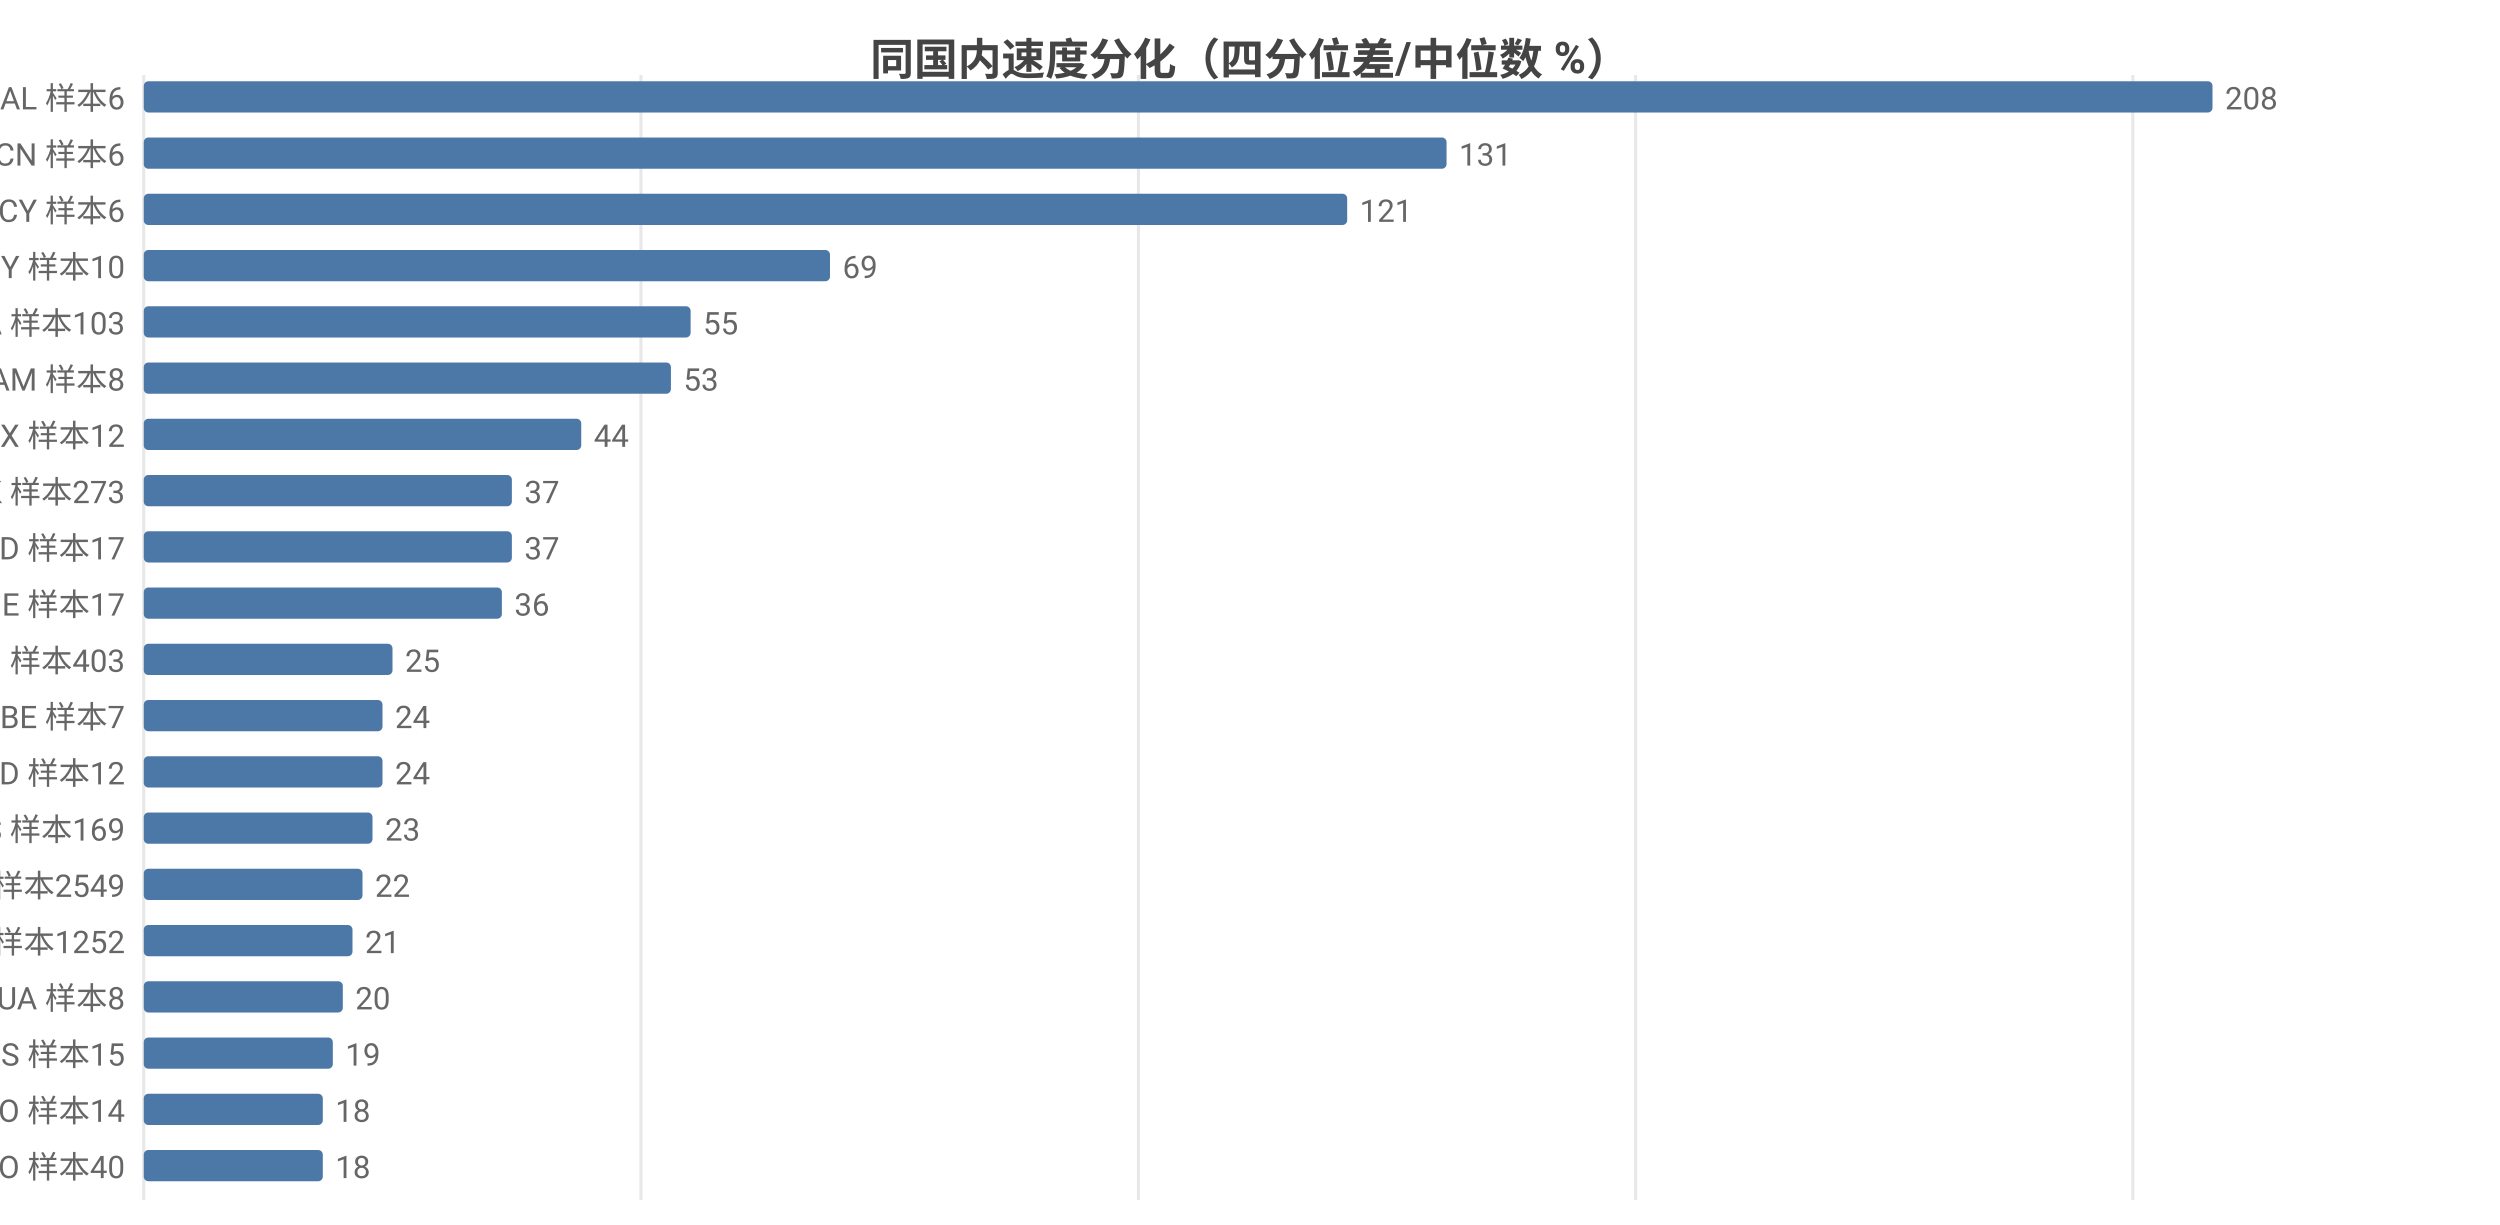
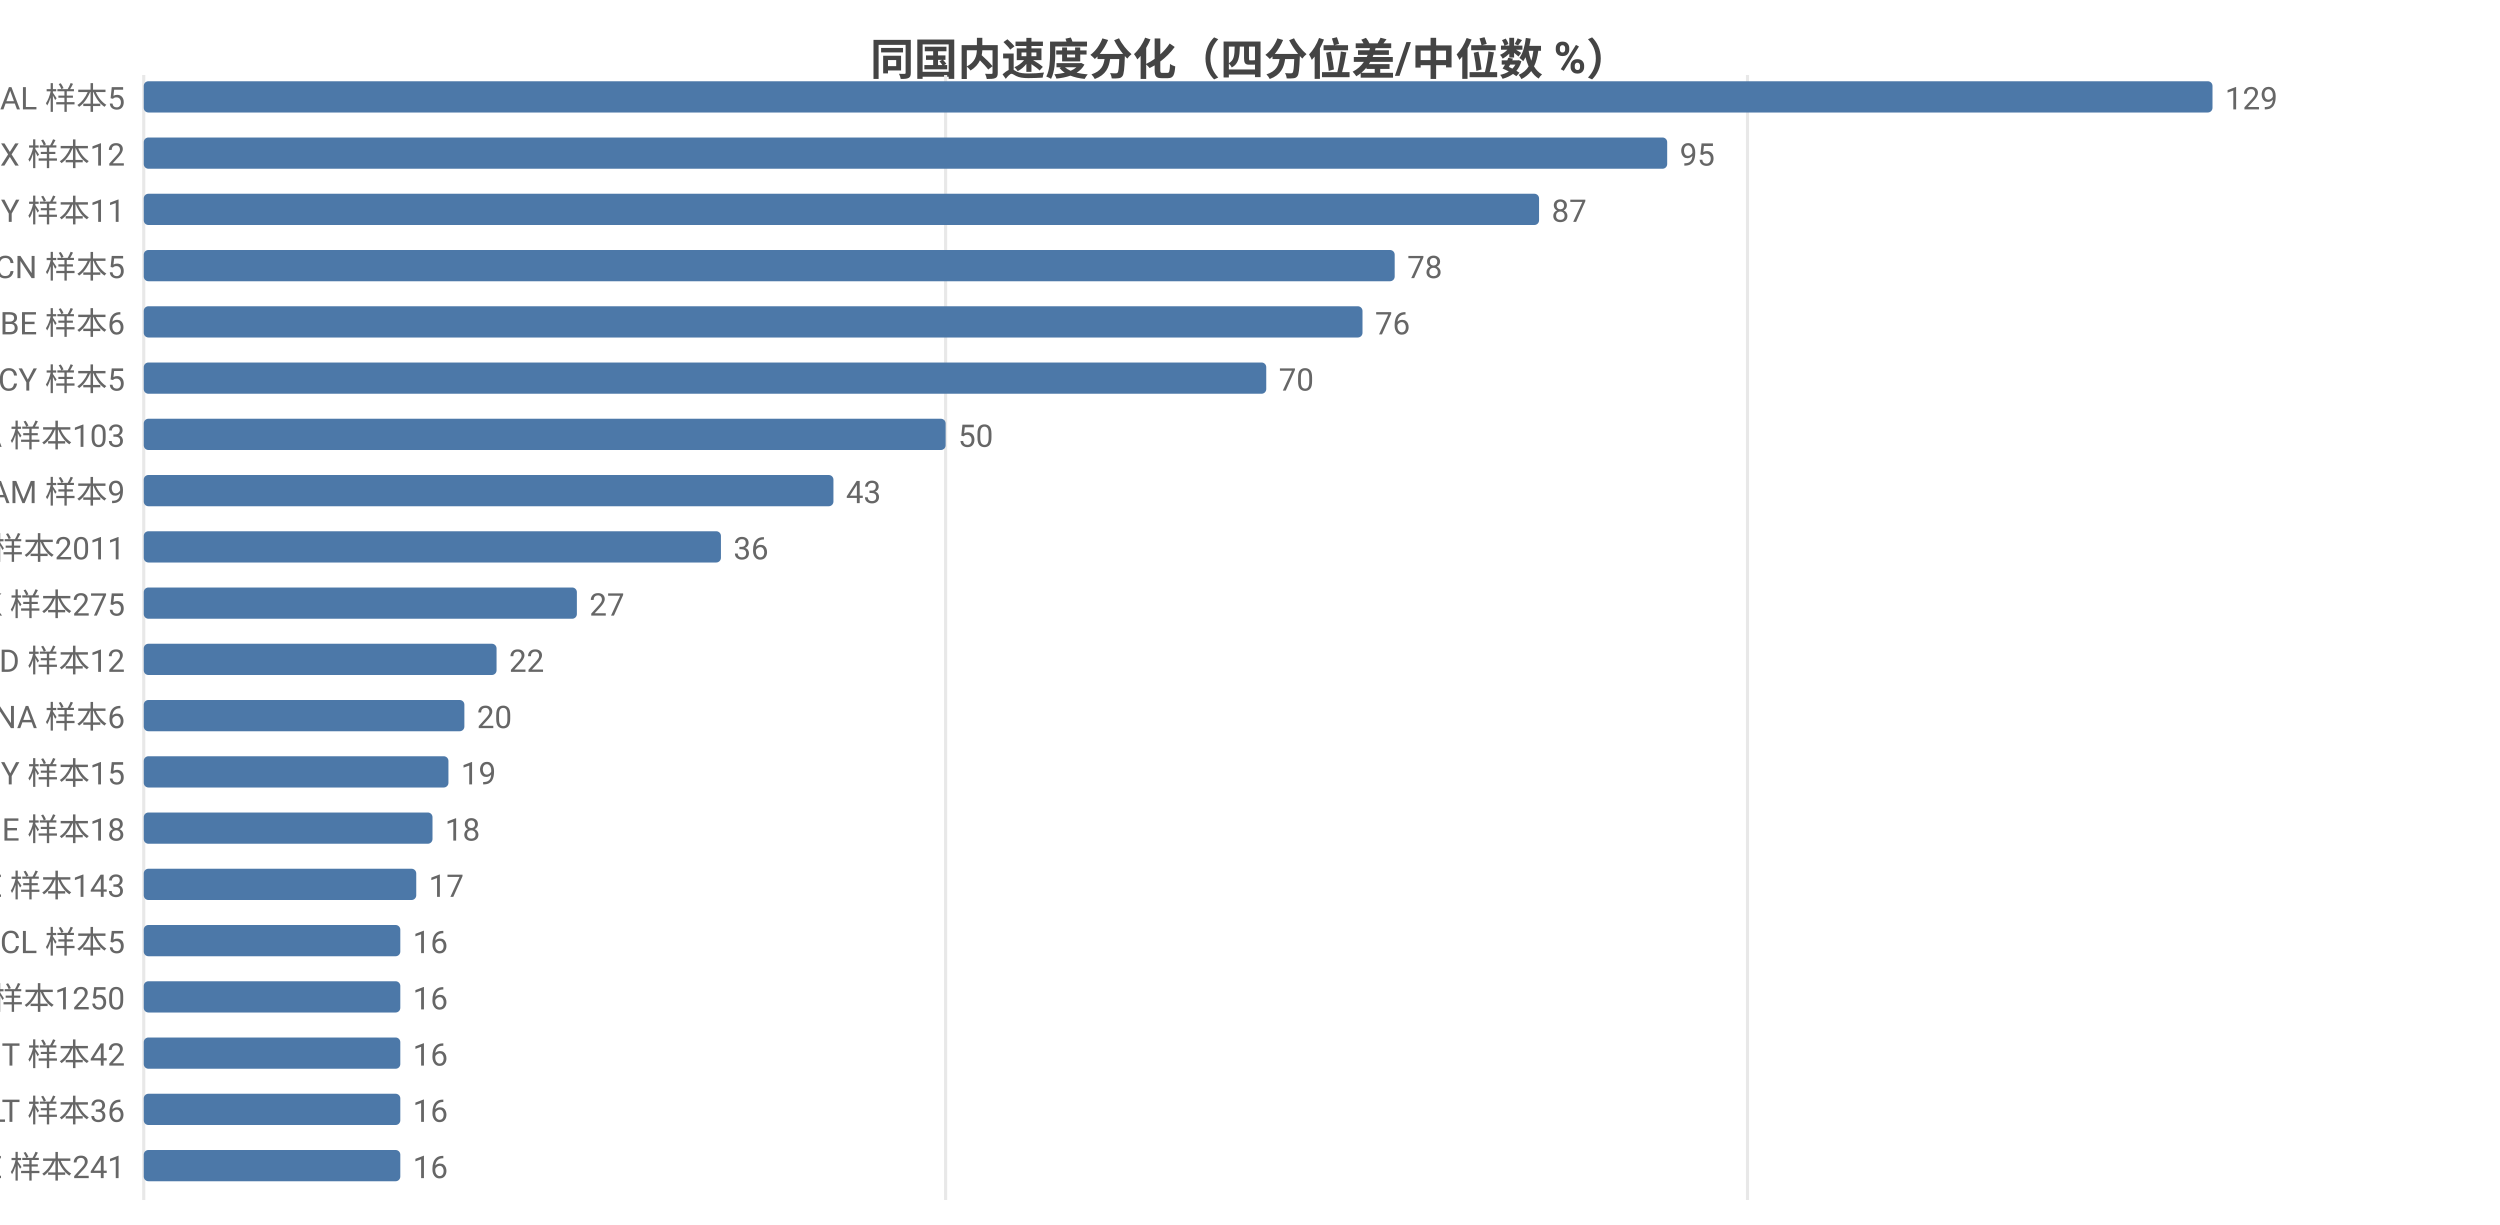
<svg xmlns="http://www.w3.org/2000/svg" width="800" height="392" viewBox="0 0 800 392">
  <rect width="800" height="392" fill="#ffffff" />
  <style>text{font-family:system-ui,-apple-system,'Segoe UI',Roboto,'PingFang SC','Microsoft YaHei','Noto Sans CJK SC',sans-serif}.g{stroke:#e8e8e8;stroke-width:1}.a{stroke:#999;stroke-width:1}.t{font-size:10px;fill:#666}.m{font-size:10px;text-anchor:middle;fill:#666}.e{font-size:10px;text-anchor:end;fill:#666}.l{font-size:11px;fill:#333}.tt{font-size:14px;font-weight:600;text-anchor:middle;fill:#444}.em{font-size:13px;text-anchor:middle;fill:#999}</style>
  <text class="tt" x="400.0" y="24">同国内速度分化（四分位差/中位数 %）</text>
  <line class="g" x1="46" y1="24" x2="46" y2="384" />
-   <line class="g" x1="205.1" y1="24" x2="205.1" y2="384" />
-   <line class="g" x1="364.3" y1="24" x2="364.3" y2="384" />
-   <line class="g" x1="523.4" y1="24" x2="523.4" y2="384" />
-   <line class="g" x1="682.5" y1="24" x2="682.5" y2="384" />
-   <text class="e" x="40" y="35">AL 样本6</text>
+   <line class="g" x1="302.6" y1="24" x2="302.6" y2="384" />
+   <line class="g" x1="559.2" y1="24" x2="559.2" y2="384" />
+   <text class="e" x="40" y="35">AL 样本5</text>
  <rect x="46" y="26" width="662" height="10" fill="#4c78a8" rx="1.5" />
-   <text class="t" x="712" y="35">208</text>
-   <text class="e" x="40" y="53">CN 样本6</text>
-   <rect x="46" y="44" width="416.9" height="10" fill="#4c78a8" rx="1.5" />
-   <text class="t" x="466.9" y="53">131</text>
-   <text class="e" x="40" y="71">CY 样本6</text>
-   <rect x="46" y="62" width="385.1" height="10" fill="#4c78a8" rx="1.5" />
-   <text class="t" x="435.1" y="71">121</text>
-   <text class="e" x="40" y="89">BY 样本10</text>
-   <rect x="46" y="80" width="219.6" height="10" fill="#4c78a8" rx="1.5" />
-   <text class="t" x="269.6" y="89">69</text>
-   <text class="e" x="40" y="107">CA 样本103</text>
-   <rect x="46" y="98" width="175.0" height="10" fill="#4c78a8" rx="1.5" />
-   <text class="t" x="225.0" y="107">55</text>
-   <text class="e" x="40" y="125">AM 样本8</text>
-   <rect x="46" y="116" width="168.7" height="10" fill="#4c78a8" rx="1.5" />
-   <text class="t" x="218.7" y="125">53</text>
-   <text class="e" x="40" y="143">MX 样本12</text>
-   <rect x="46" y="134" width="140.0" height="10" fill="#4c78a8" rx="1.5" />
-   <text class="t" x="190.0" y="143">44</text>
-   <text class="e" x="40" y="161">HK 样本273</text>
-   <rect x="46" y="152" width="117.8" height="10" fill="#4c78a8" rx="1.5" />
-   <text class="t" x="167.8" y="161">37</text>
-   <text class="e" x="40" y="179">MD 样本17</text>
-   <rect x="46" y="170" width="117.8" height="10" fill="#4c78a8" rx="1.5" />
-   <text class="t" x="167.8" y="179">37</text>
-   <text class="e" x="40" y="197">IE 样本17</text>
-   <rect x="46" y="188" width="114.6" height="10" fill="#4c78a8" rx="1.5" />
-   <text class="t" x="164.6" y="197">36</text>
-   <text class="e" x="40" y="215">RU 样本403</text>
-   <rect x="46" y="206" width="79.6" height="10" fill="#4c78a8" rx="1.5" />
-   <text class="t" x="129.6" y="215">25</text>
-   <text class="e" x="40" y="233">BE 样本7</text>
-   <rect x="46" y="224" width="76.4" height="10" fill="#4c78a8" rx="1.5" />
-   <text class="t" x="126.4" y="233">24</text>
-   <text class="e" x="40" y="251">ID 样本12</text>
-   <rect x="46" y="242" width="76.4" height="10" fill="#4c78a8" rx="1.5" />
-   <text class="t" x="126.4" y="251">24</text>
-   <text class="e" x="40" y="269">ES 样本169</text>
-   <rect x="46" y="260" width="73.2" height="10" fill="#4c78a8" rx="1.5" />
-   <text class="t" x="123.2" y="269">23</text>
-   <text class="e" x="40" y="287">US 样本2549</text>
-   <rect x="46" y="278" width="70.0" height="10" fill="#4c78a8" rx="1.5" />
-   <text class="t" x="120.0" y="287">22</text>
-   <text class="e" x="40" y="305">GB 样本1252</text>
-   <rect x="46" y="296" width="66.8" height="10" fill="#4c78a8" rx="1.5" />
-   <text class="t" x="116.8" y="305">21</text>
-   <text class="e" x="40" y="323">UA 样本8</text>
-   <rect x="46" y="314" width="63.7" height="10" fill="#4c78a8" rx="1.5" />
-   <text class="t" x="113.7" y="323">20</text>
-   <text class="e" x="40" y="341">IS 样本15</text>
-   <rect x="46" y="332" width="60.5" height="10" fill="#4c78a8" rx="1.5" />
-   <text class="t" x="110.5" y="341">19</text>
-   <text class="e" x="40" y="359">NO 样本14</text>
-   <rect x="46" y="350" width="57.3" height="10" fill="#4c78a8" rx="1.5" />
-   <text class="t" x="107.3" y="359">18</text>
-   <text class="e" x="40" y="377">RO 样本40</text>
-   <rect x="46" y="368" width="57.3" height="10" fill="#4c78a8" rx="1.5" />
-   <text class="t" x="107.3" y="377">18</text>
+   <text class="t" x="712" y="35">129</text>
+   <text class="e" x="40" y="53">MX 样本12</text>
+   <rect x="46" y="44" width="487.5" height="10" fill="#4c78a8" rx="1.5" />
+   <text class="t" x="537.5" y="53">95</text>
+   <text class="e" x="40" y="71">BY 样本11</text>
+   <rect x="46" y="62" width="446.5" height="10" fill="#4c78a8" rx="1.5" />
+   <text class="t" x="496.5" y="71">87</text>
+   <text class="e" x="40" y="89">CN 样本5</text>
+   <rect x="46" y="80" width="400.3" height="10" fill="#4c78a8" rx="1.5" />
+   <text class="t" x="450.3" y="89">78</text>
+   <text class="e" x="40" y="107">BE 样本6</text>
+   <rect x="46" y="98" width="390.0" height="10" fill="#4c78a8" rx="1.5" />
+   <text class="t" x="440.0" y="107">76</text>
+   <text class="e" x="40" y="125">CY 样本5</text>
+   <rect x="46" y="116" width="359.2" height="10" fill="#4c78a8" rx="1.5" />
+   <text class="t" x="409.2" y="125">70</text>
+   <text class="e" x="40" y="143">CA 样本103</text>
+   <rect x="46" y="134" width="256.6" height="10" fill="#4c78a8" rx="1.5" />
+   <text class="t" x="306.6" y="143">50</text>
+   <text class="e" x="40" y="161">AM 样本9</text>
+   <rect x="46" y="152" width="220.7" height="10" fill="#4c78a8" rx="1.5" />
+   <text class="t" x="270.7" y="161">43</text>
+   <text class="e" x="40" y="179">US 样本2011</text>
+   <rect x="46" y="170" width="184.7" height="10" fill="#4c78a8" rx="1.5" />
+   <text class="t" x="234.7" y="179">36</text>
+   <text class="e" x="40" y="197">HK 样本275</text>
+   <rect x="46" y="188" width="138.6" height="10" fill="#4c78a8" rx="1.5" />
+   <text class="t" x="188.6" y="197">27</text>
+   <text class="e" x="40" y="215">ID 样本12</text>
+   <rect x="46" y="206" width="112.9" height="10" fill="#4c78a8" rx="1.5" />
+   <text class="t" x="162.9" y="215">22</text>
+   <text class="e" x="40" y="233">NA 样本6</text>
+   <rect x="46" y="224" width="102.6" height="10" fill="#4c78a8" rx="1.5" />
+   <text class="t" x="152.6" y="233">20</text>
+   <text class="e" x="40" y="251">MY 样本15</text>
+   <rect x="46" y="242" width="97.5" height="10" fill="#4c78a8" rx="1.5" />
+   <text class="t" x="147.5" y="251">19</text>
+   <text class="e" x="40" y="269">IE 样本18</text>
+   <rect x="46" y="260" width="92.4" height="10" fill="#4c78a8" rx="1.5" />
+   <text class="t" x="142.4" y="269">18</text>
+   <text class="e" x="40" y="287">EE 样本143</text>
+   <rect x="46" y="278" width="87.2" height="10" fill="#4c78a8" rx="1.5" />
+   <text class="t" x="137.2" y="287">17</text>
+   <text class="e" x="40" y="305">CL 样本5</text>
+   <rect x="46" y="296" width="82.1" height="10" fill="#4c78a8" rx="1.5" />
+   <text class="t" x="132.1" y="305">16</text>
+   <text class="e" x="40" y="323">GB 样本1250</text>
+   <rect x="46" y="314" width="82.1" height="10" fill="#4c78a8" rx="1.5" />
+   <text class="t" x="132.1" y="323">16</text>
+   <text class="e" x="40" y="341">IT 样本42</text>
+   <rect x="46" y="332" width="82.1" height="10" fill="#4c78a8" rx="1.5" />
+   <text class="t" x="132.1" y="341">16</text>
+   <text class="e" x="40" y="359">LT 样本36</text>
+   <rect x="46" y="350" width="82.1" height="10" fill="#4c78a8" rx="1.5" />
+   <text class="t" x="132.1" y="359">16</text>
+   <text class="e" x="40" y="377">SE 样本241</text>
+   <rect x="46" y="368" width="82.1" height="10" fill="#4c78a8" rx="1.5" />
+   <text class="t" x="132.1" y="377">16</text>
</svg>
